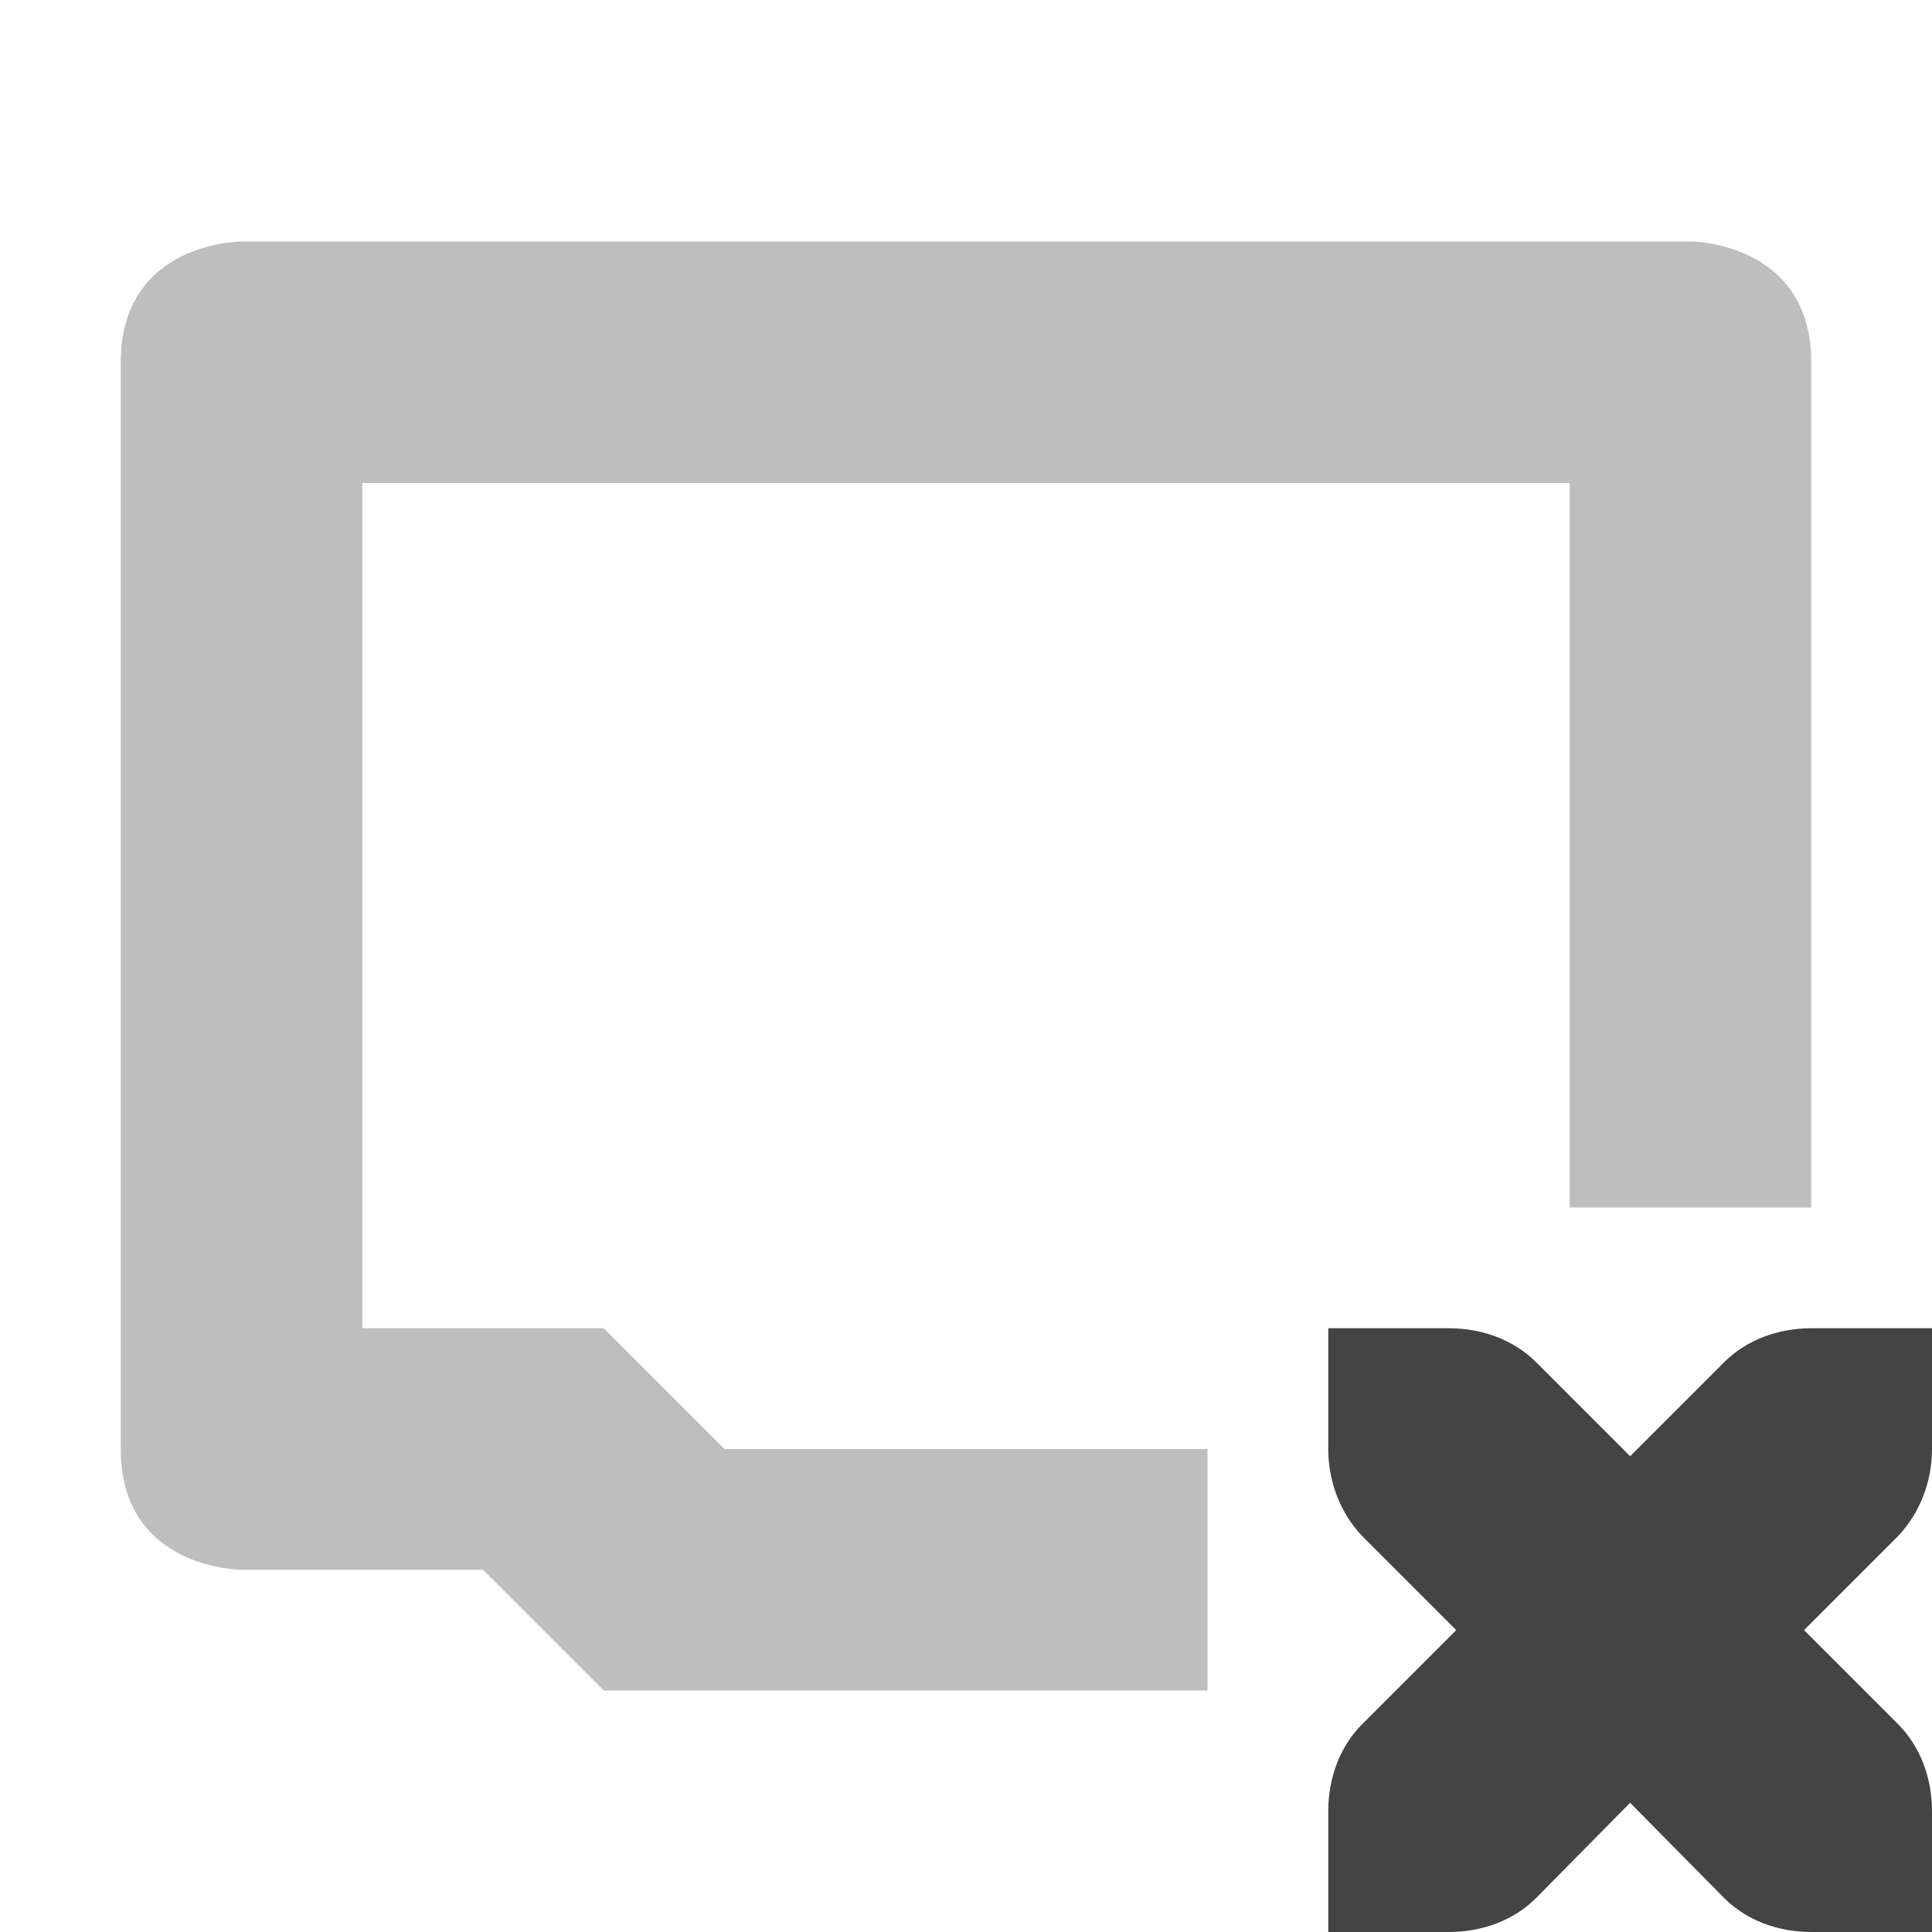
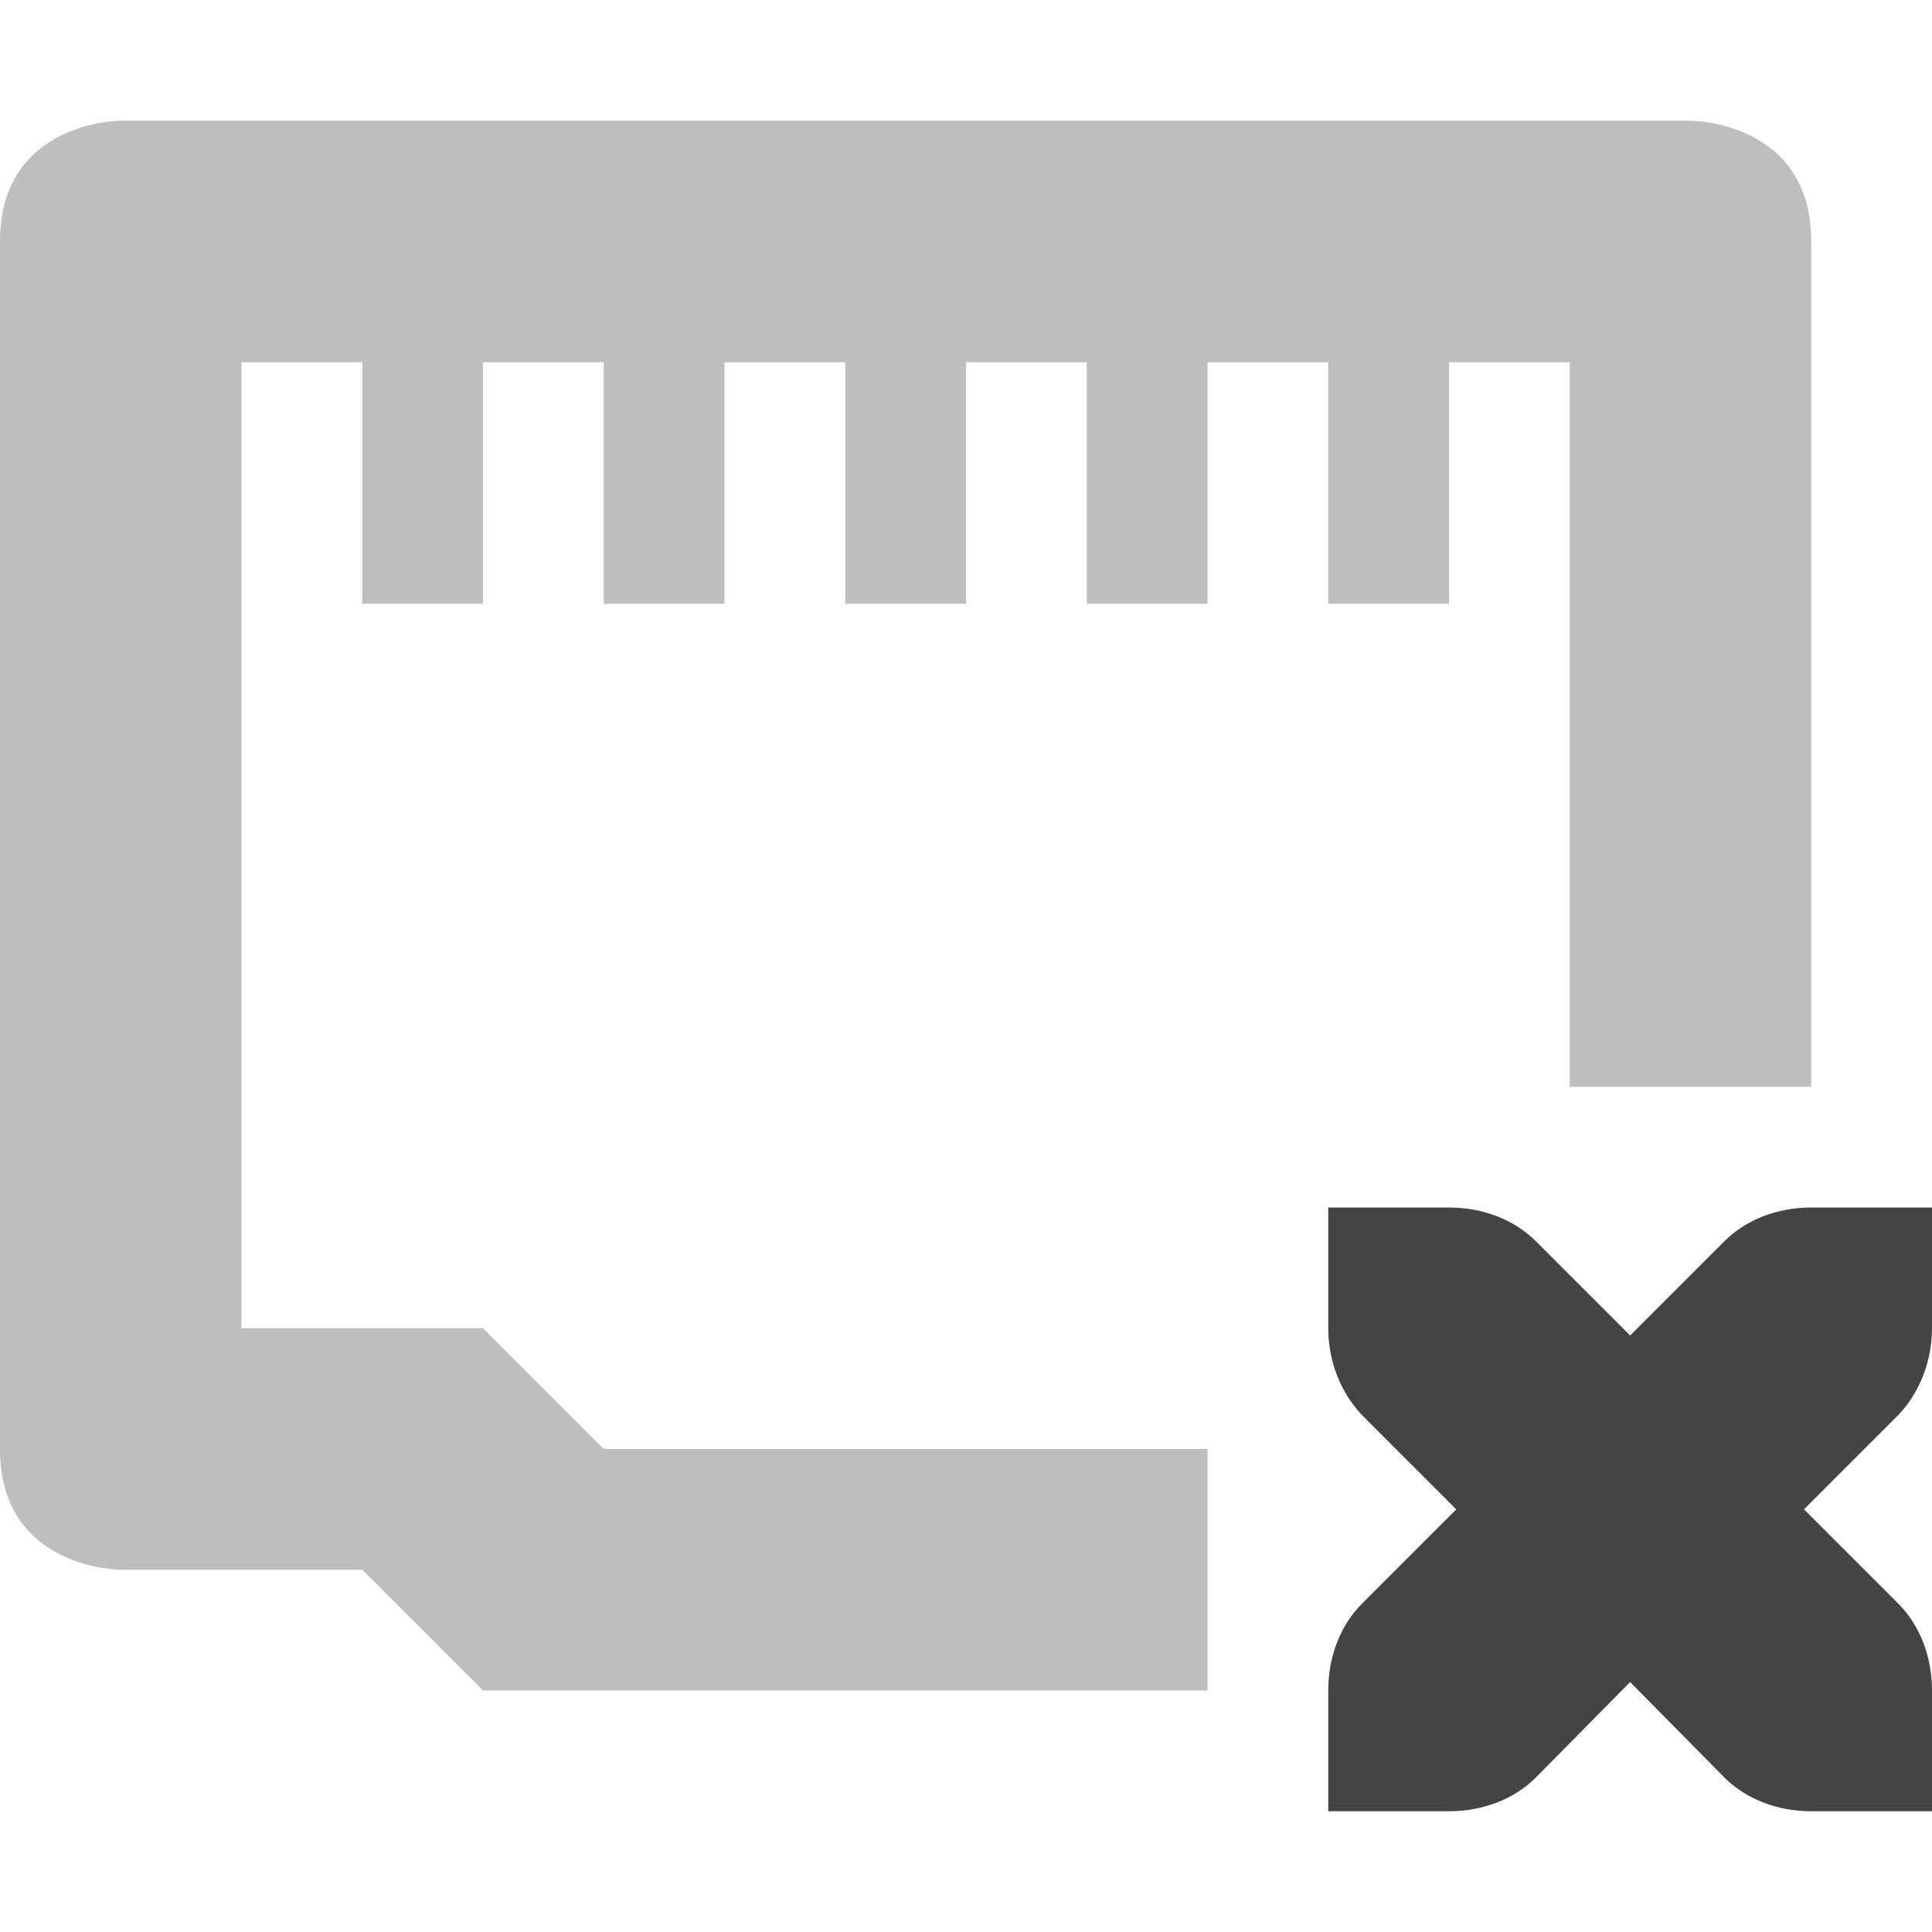
<svg xmlns="http://www.w3.org/2000/svg" width="16" height="16" version="1.1">
-   <path style="opacity:.35;fill:#444444" d="M 2,2 C 2,2 1,2 1,3 V 12 C 1,13 2,13 2,13 H 4 L 5,14 H 10 V 12 H 6 L 5,11 H 3 V 4 H 13 V 10 H 15 V 3 C 15,2 14,2 14,2 Z" />
-   <path style="fill:#444444" d="M 11,11 V 12 C 11,12.27 11.1,12.53 11.28,12.72 L 12.06,13.5 11.28,14.28 C 11.1,14.46 11,14.72 11,15 V 16 H 12 C 12.28,16 12.54,15.9 12.72,15.72 L 13.5,14.93 14.28,15.72 C 14.46,15.9 14.72,16 15,16 H 16 V 15 C 16,14.72 15.9,14.46 15.72,14.28 L 14.94,13.5 15.72,12.72 C 15.9,12.53 16,12.27 16,12 V 11 H 15 C 14.72,11 14.46,11.1 14.28,11.28 L 13.5,12.06 12.72,11.28 C 12.54,11.1 12.28,11 12,11 Z" />
+   <path style="opacity:0.35;fill:#444444" d="M 1,1 C 1,1 0,1 0,2 v 10 c 0,1 1,1 1,1 h 2 l 1,1 h 6 V 12 H 5 L 4,11 H 2 V 3 H 3 V 5 H 4 V 3 H 5 V 5 H 6 V 3 H 7 V 5 H 8 V 3 h 1 v 2 h 1 V 3 h 1 v 2 h 1 V 3 h 1 v 6 h 2 V 2 C 15,1 14,1 14,1 Z" />
+   <path style="fill:#444444" d="m 11,10 v 1 c 0,0.27 0.1,0.53 0.28,0.72 l 0.78,0.78 -0.78,0.78 C 11.1,13.46 11,13.72 11,14 v 1 h 1 c 0.28,0 0.54,-0.1 0.72,-0.28 l 0.78,-0.79 0.78,0.79 C 14.46,14.9 14.72,15 15,15 h 1 v -1 c 0,-0.28 -0.1,-0.54 -0.28,-0.72 L 14.94,12.5 15.72,11.72 C 15.9,11.53 16,11.27 16,11 v -1 h -1 c -0.28,0 -0.54,0.1 -0.72,0.28 L 13.5,11.06 12.72,10.28 C 12.54,10.1 12.28,10 12,10 Z" />
</svg>
